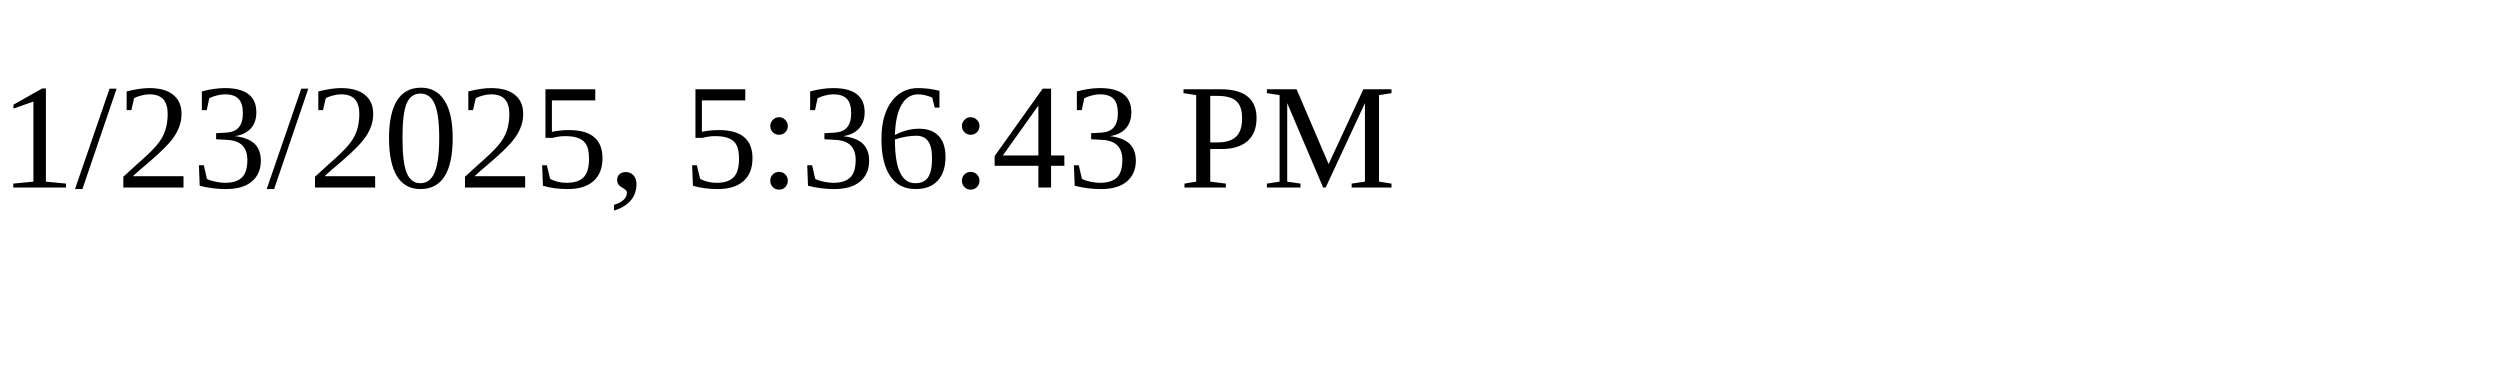
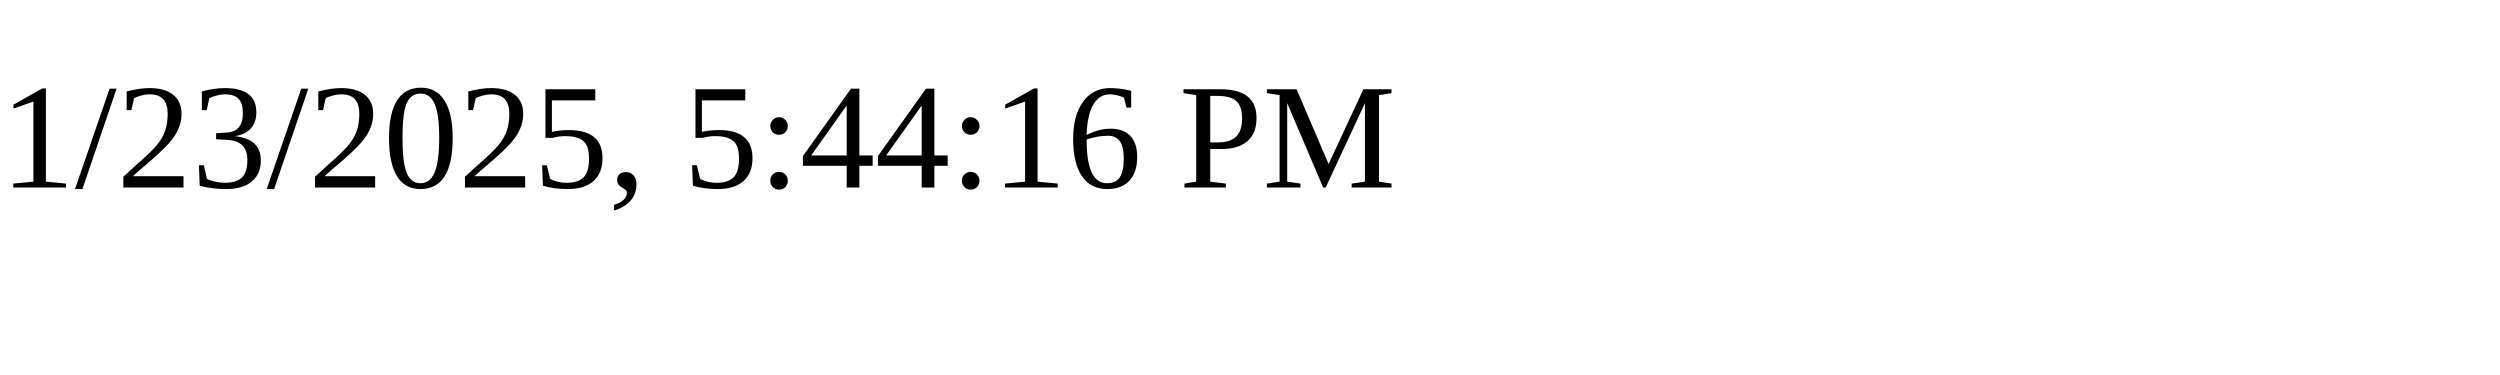
<svg xmlns="http://www.w3.org/2000/svg" height="30" width="200">
-   <text x="0" y="15">1/23/2025, 5:36:43 PM</text>
+   <text x="0" y="15">1/23/2025, 5:44:16 PM</text>
</svg>
